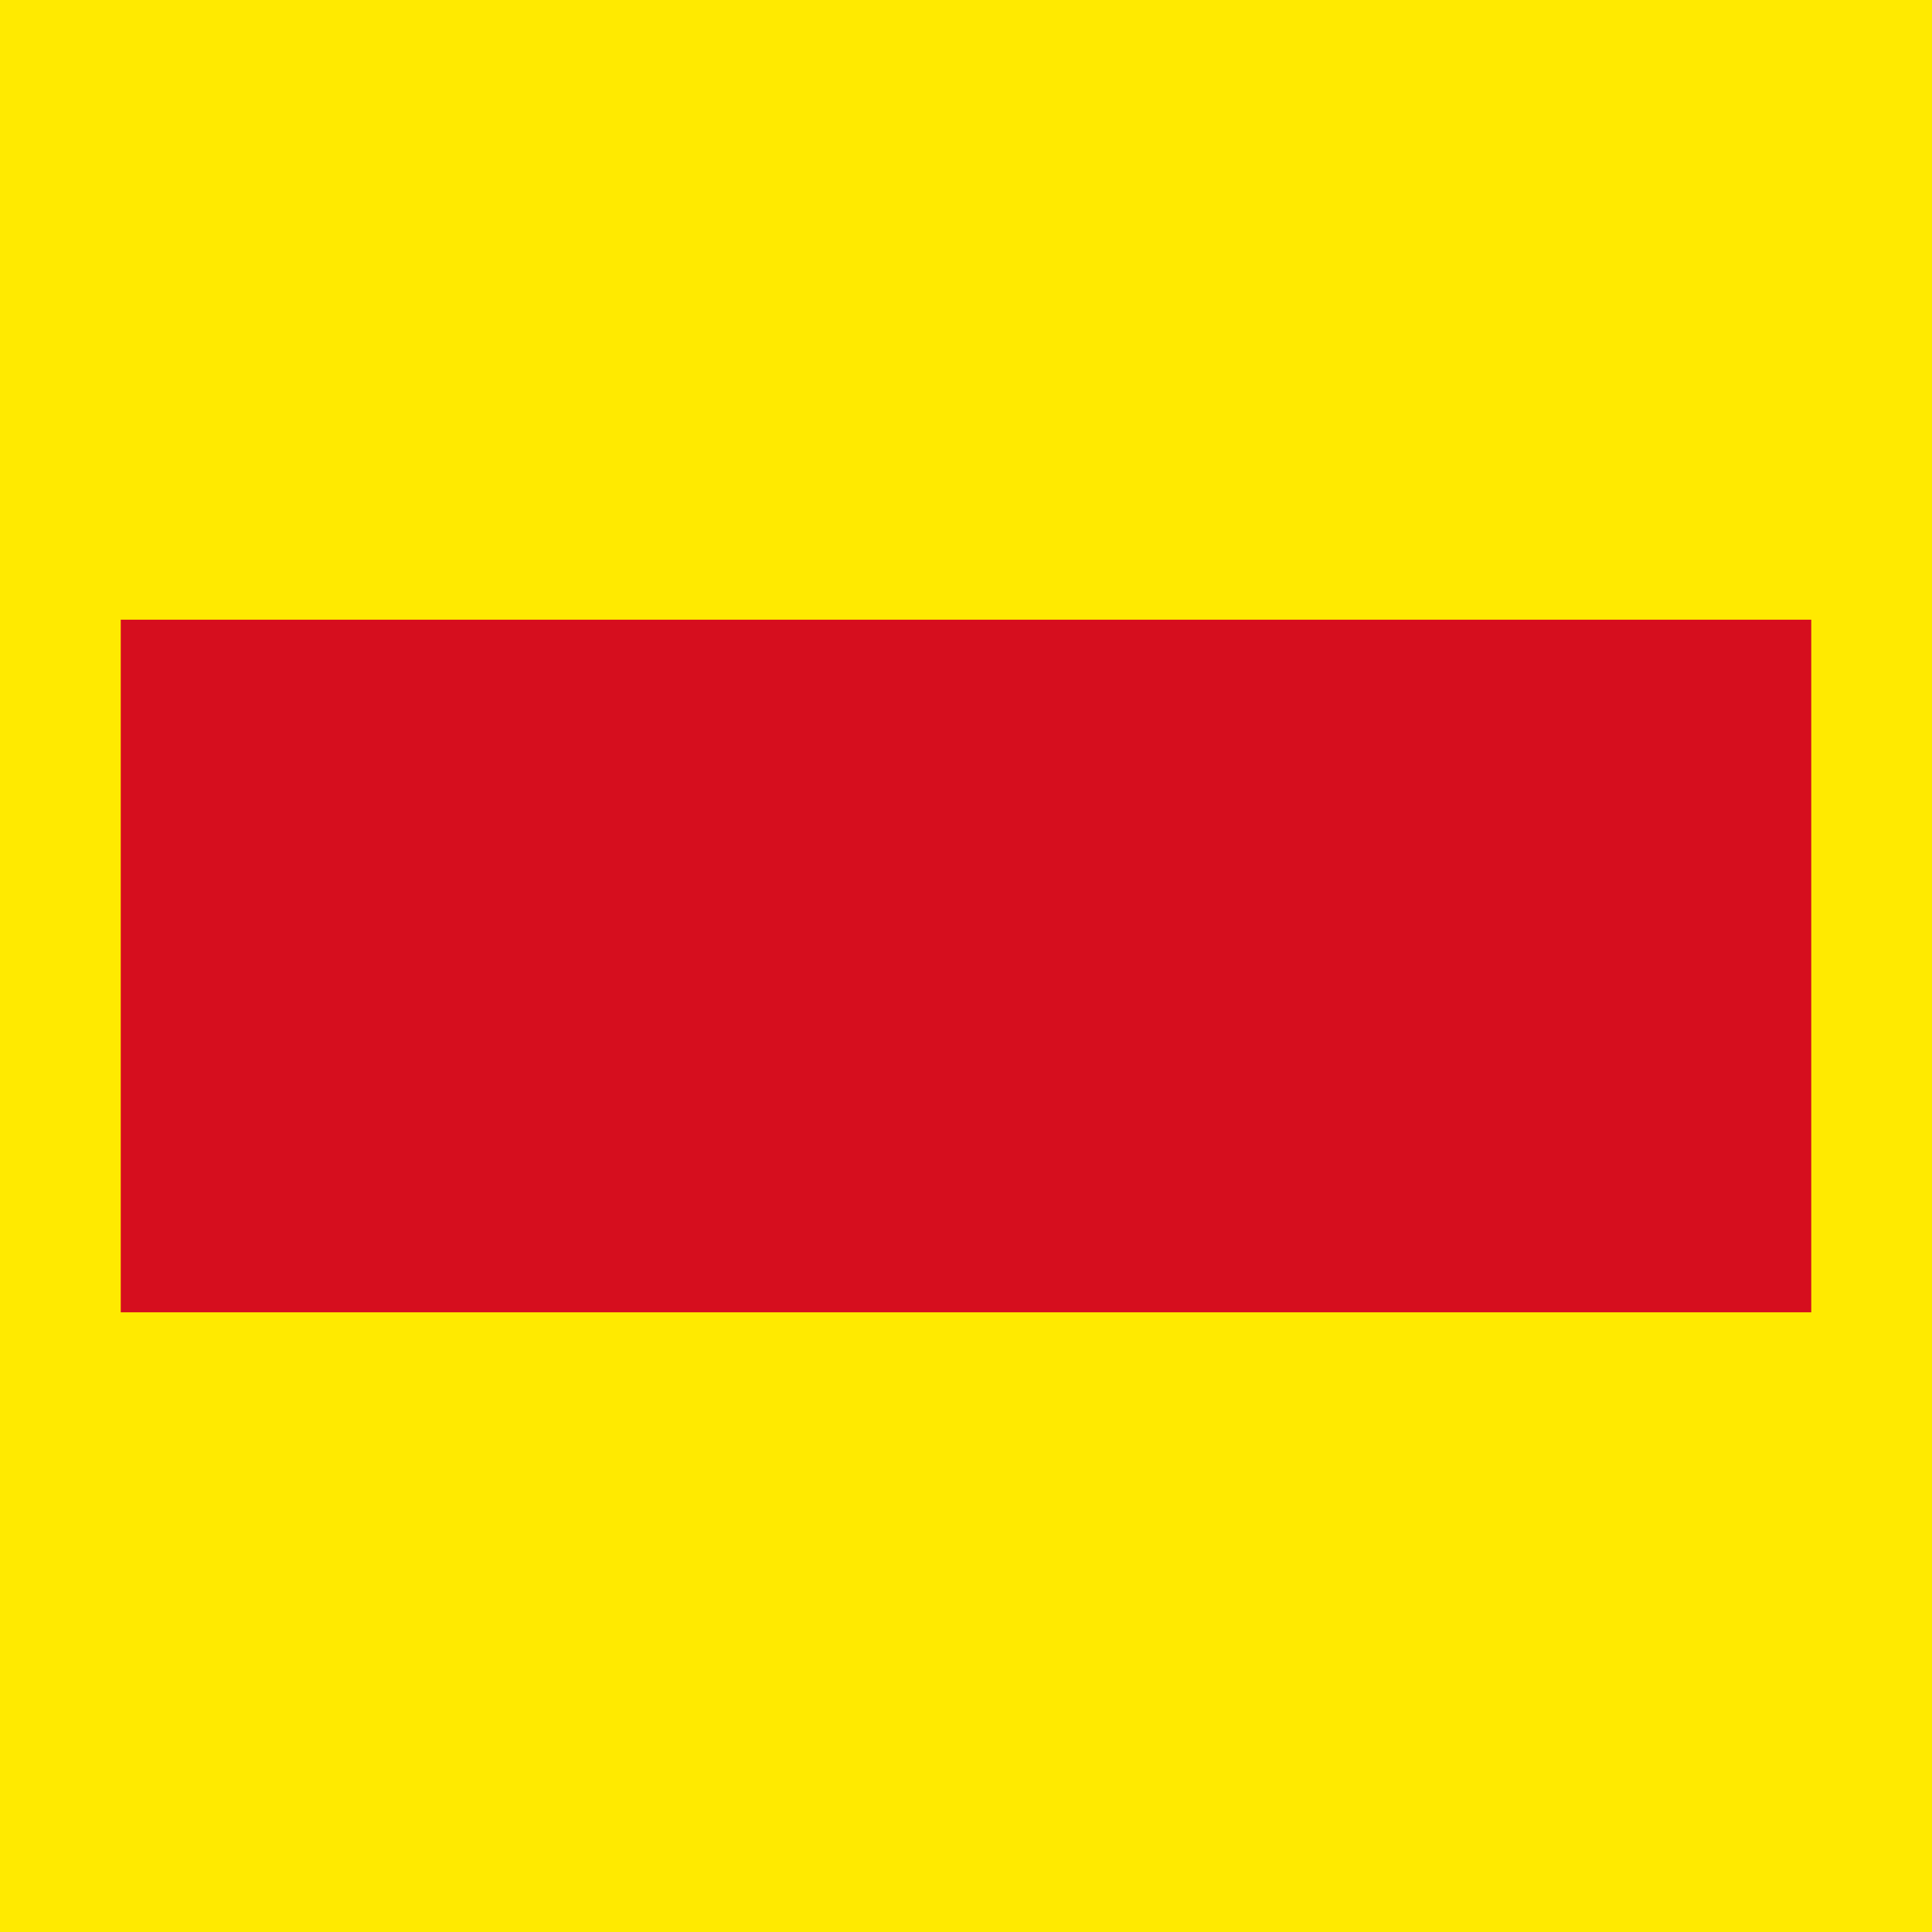
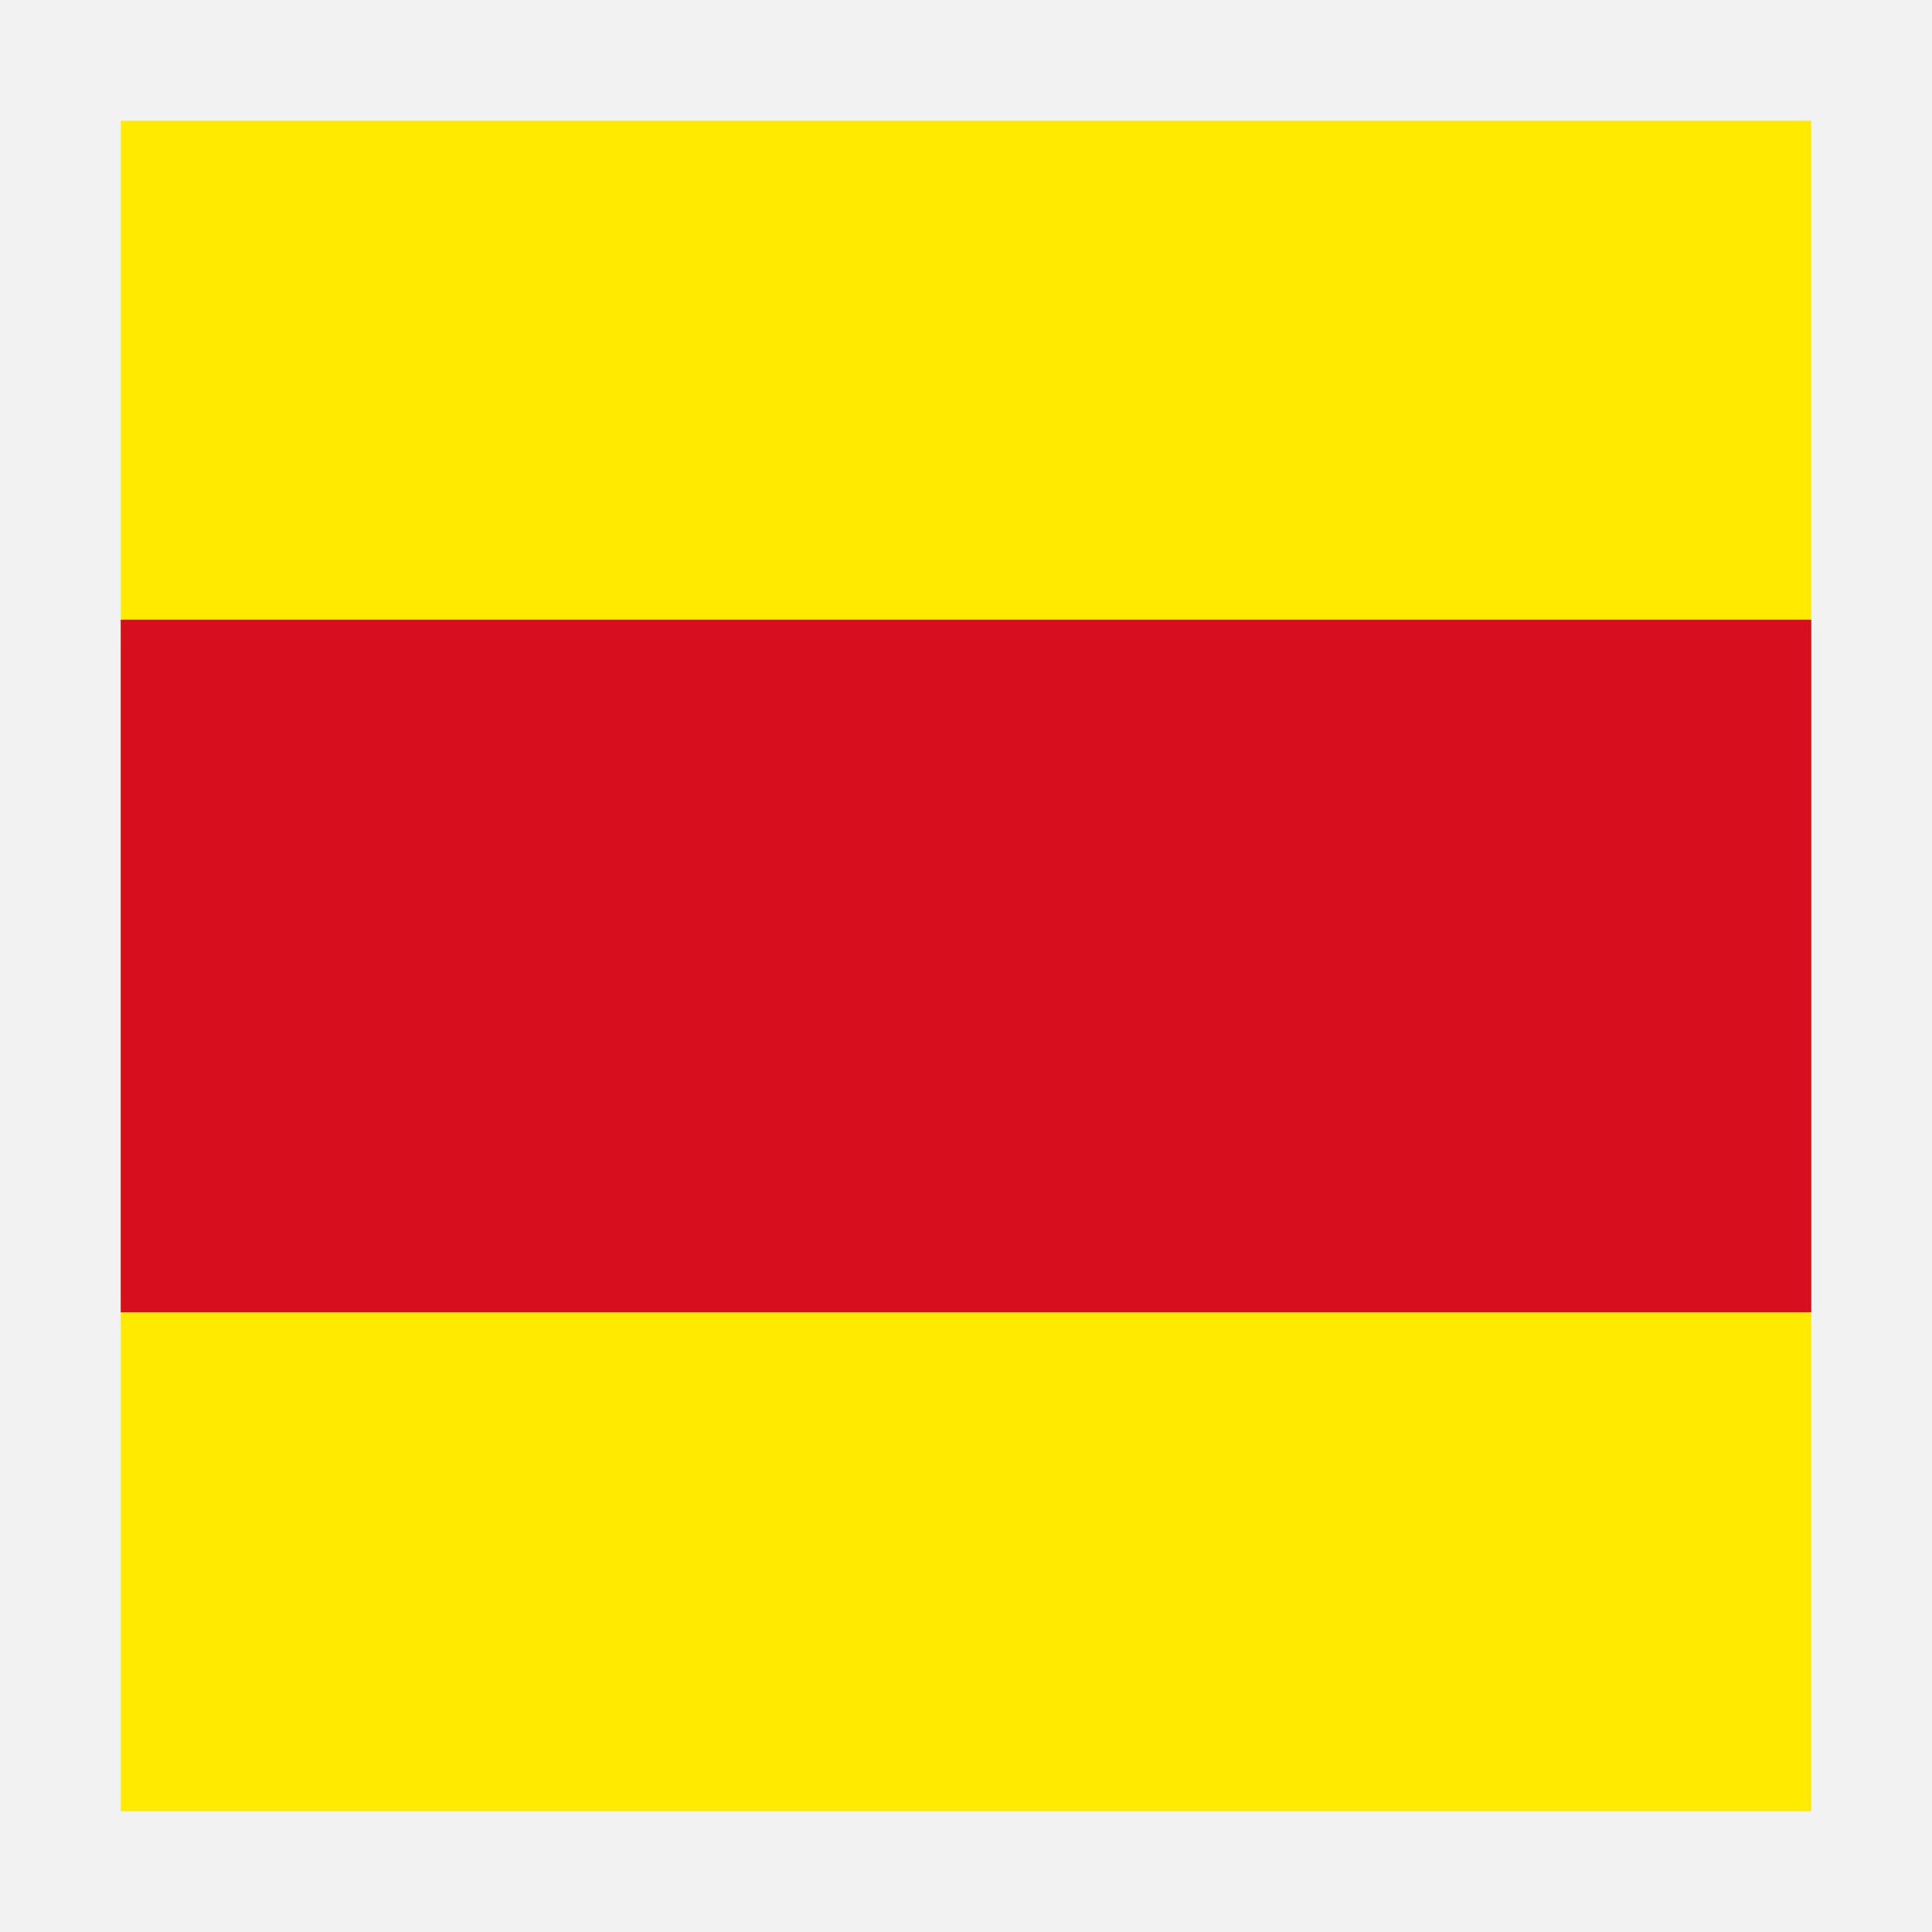
<svg xmlns="http://www.w3.org/2000/svg" version="1.1" width="16.0" height="16.0">
  <defs />
  <g id="id0:id0" transform="matrix(1.0,0,0,1.0,0.0,0.0)">
-     <rect x="0" y="-0.017" width="16" height="16.017" id="id0:rect3" style="fill:#ffea00;fill-opacity:1" />
+     <rect style="color:#000000;fill:#bfbfbf;fill-opacity:0.2;fill-rule:nonzero;stroke:none;stroke-width:0.941;marker:none;visibility:visible;display:inline;overflow:visible;enable-background:accumulate" id="id0:rect2982" width="16.094" height="16.062" x="0" y="0" />
+     <rect x="1" y="1" width="14" height="14" id="id0:rect3" style="fill:#ffea00;fill-opacity:1" />
  </g>
  <g id="id1:id1" transform="matrix(1.0,0,0,1.0,0.0,0.0)">
    <rect x="1" y="5.132" width="14" height="5.736" id="id1:rect3" style="fill:#d60e1e;fill-opacity:1" />
  </g>
</svg>
